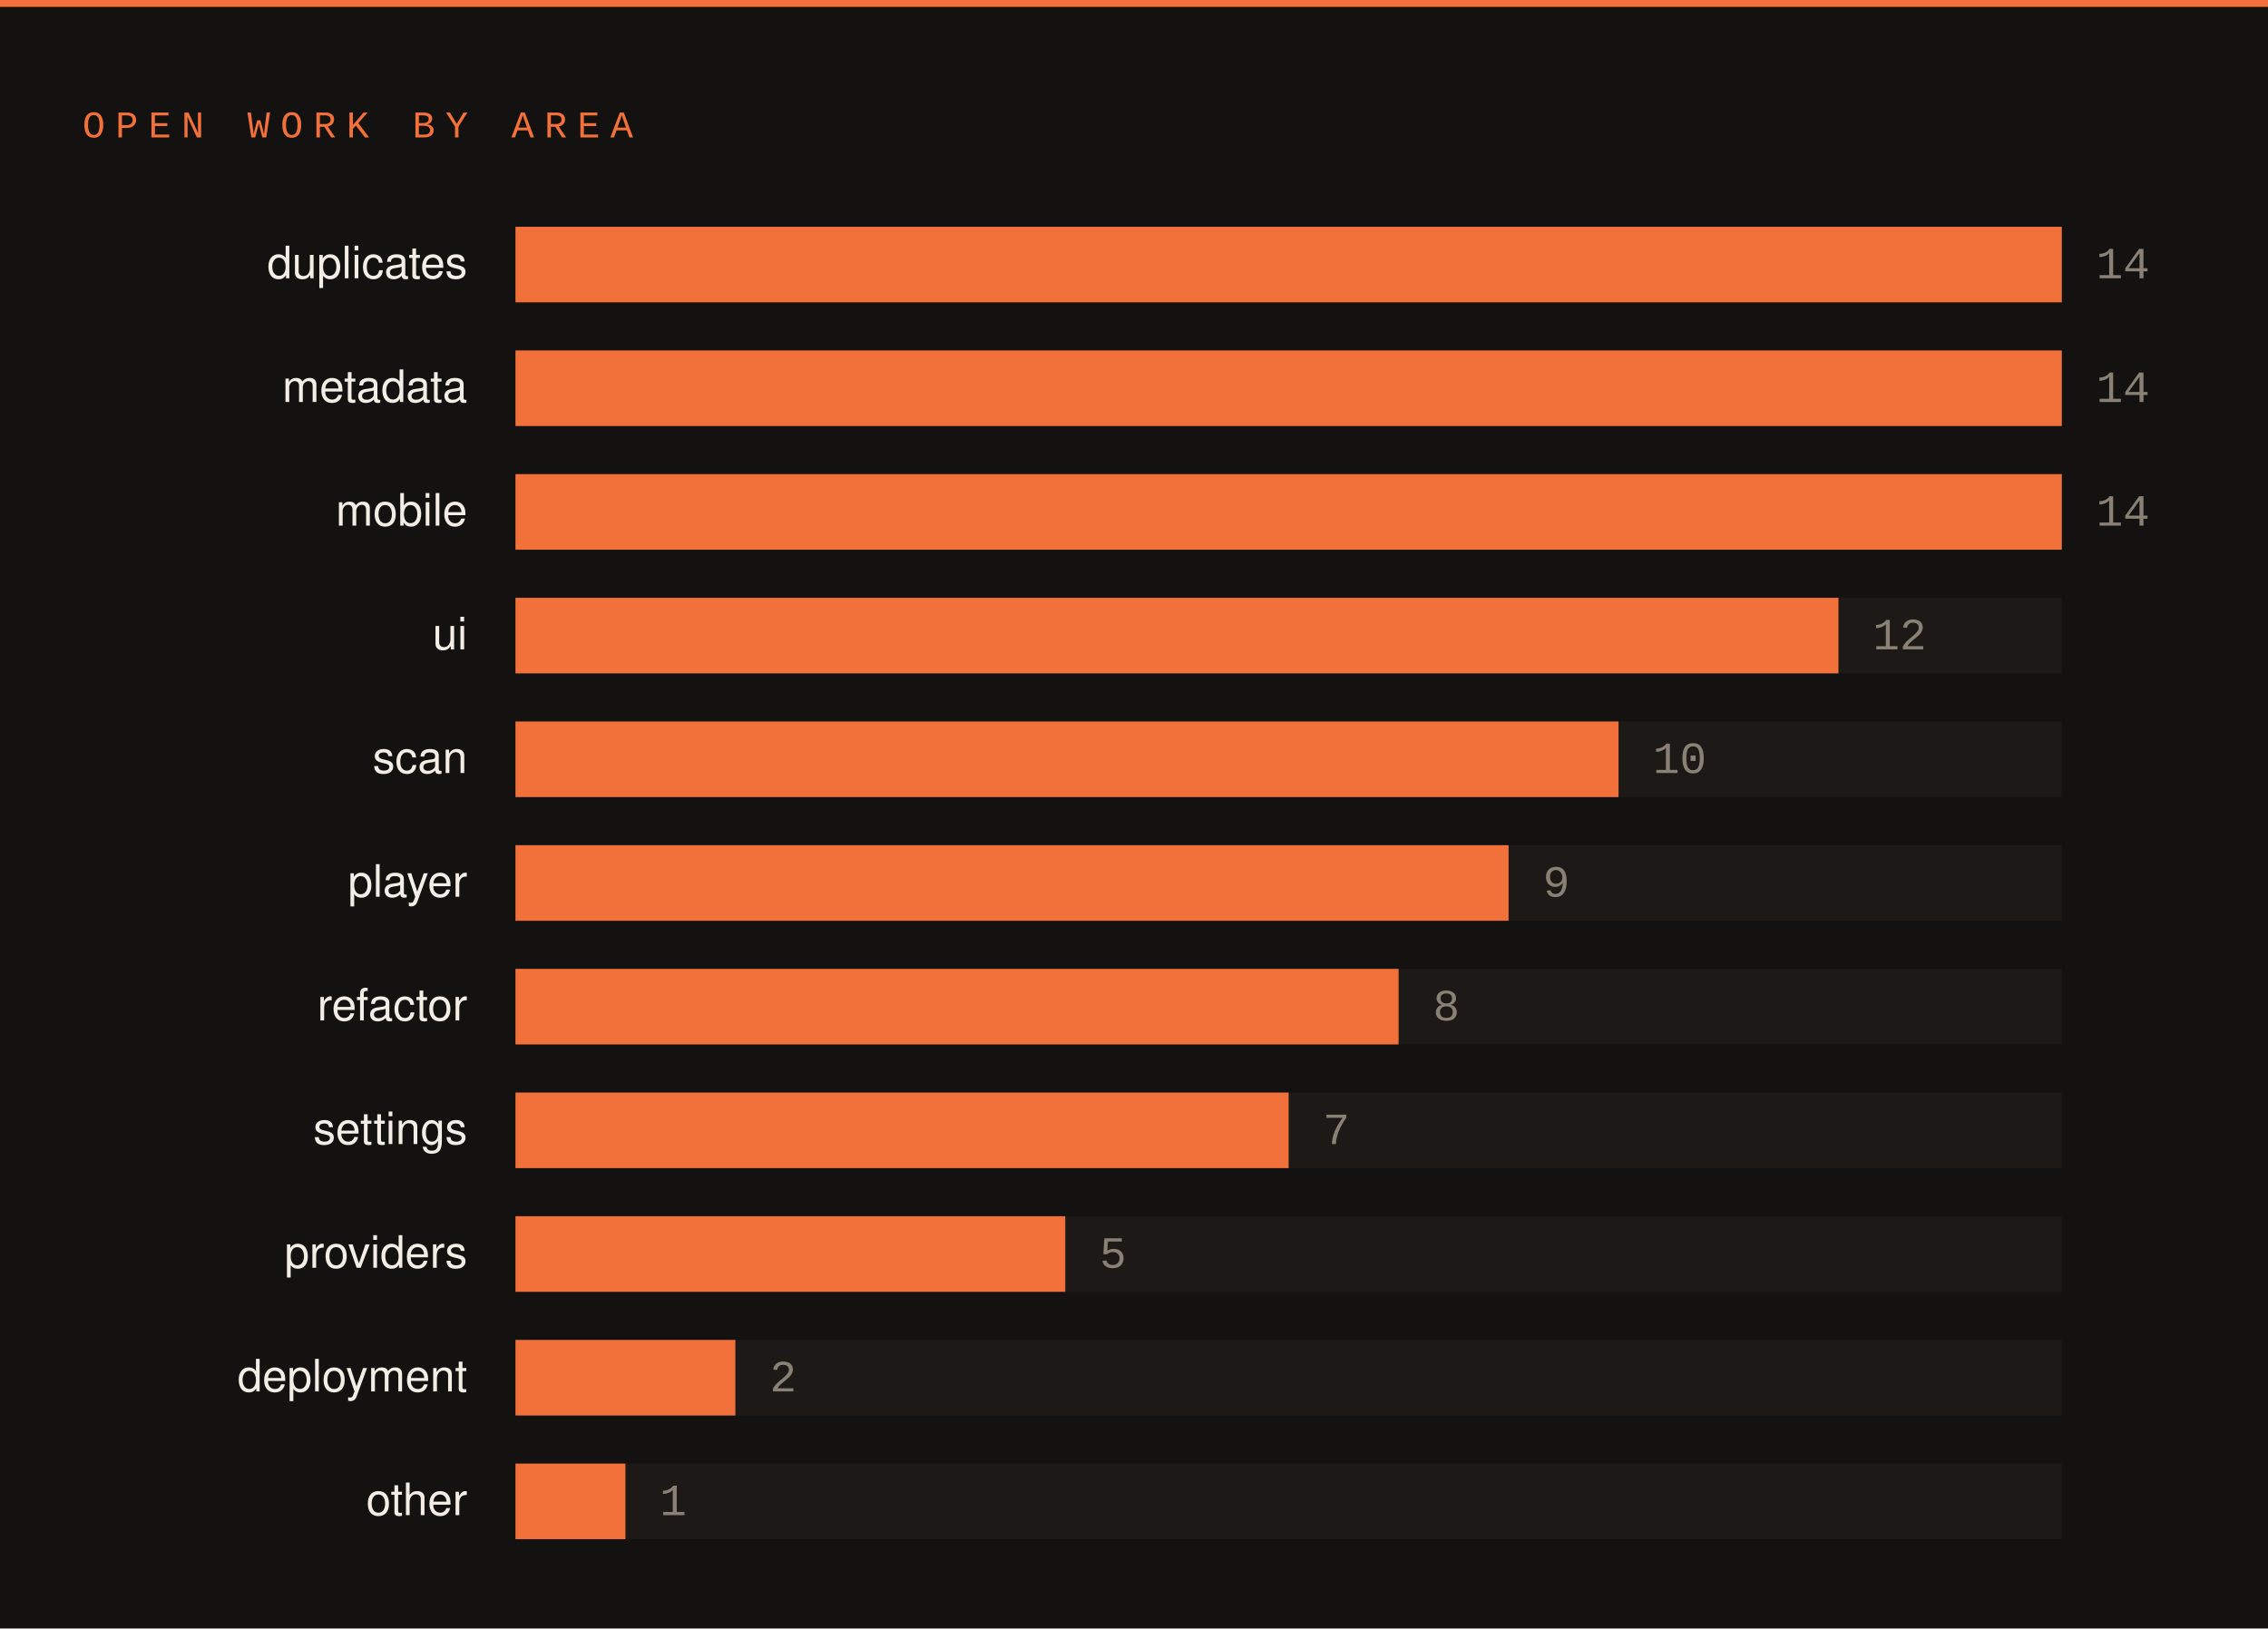
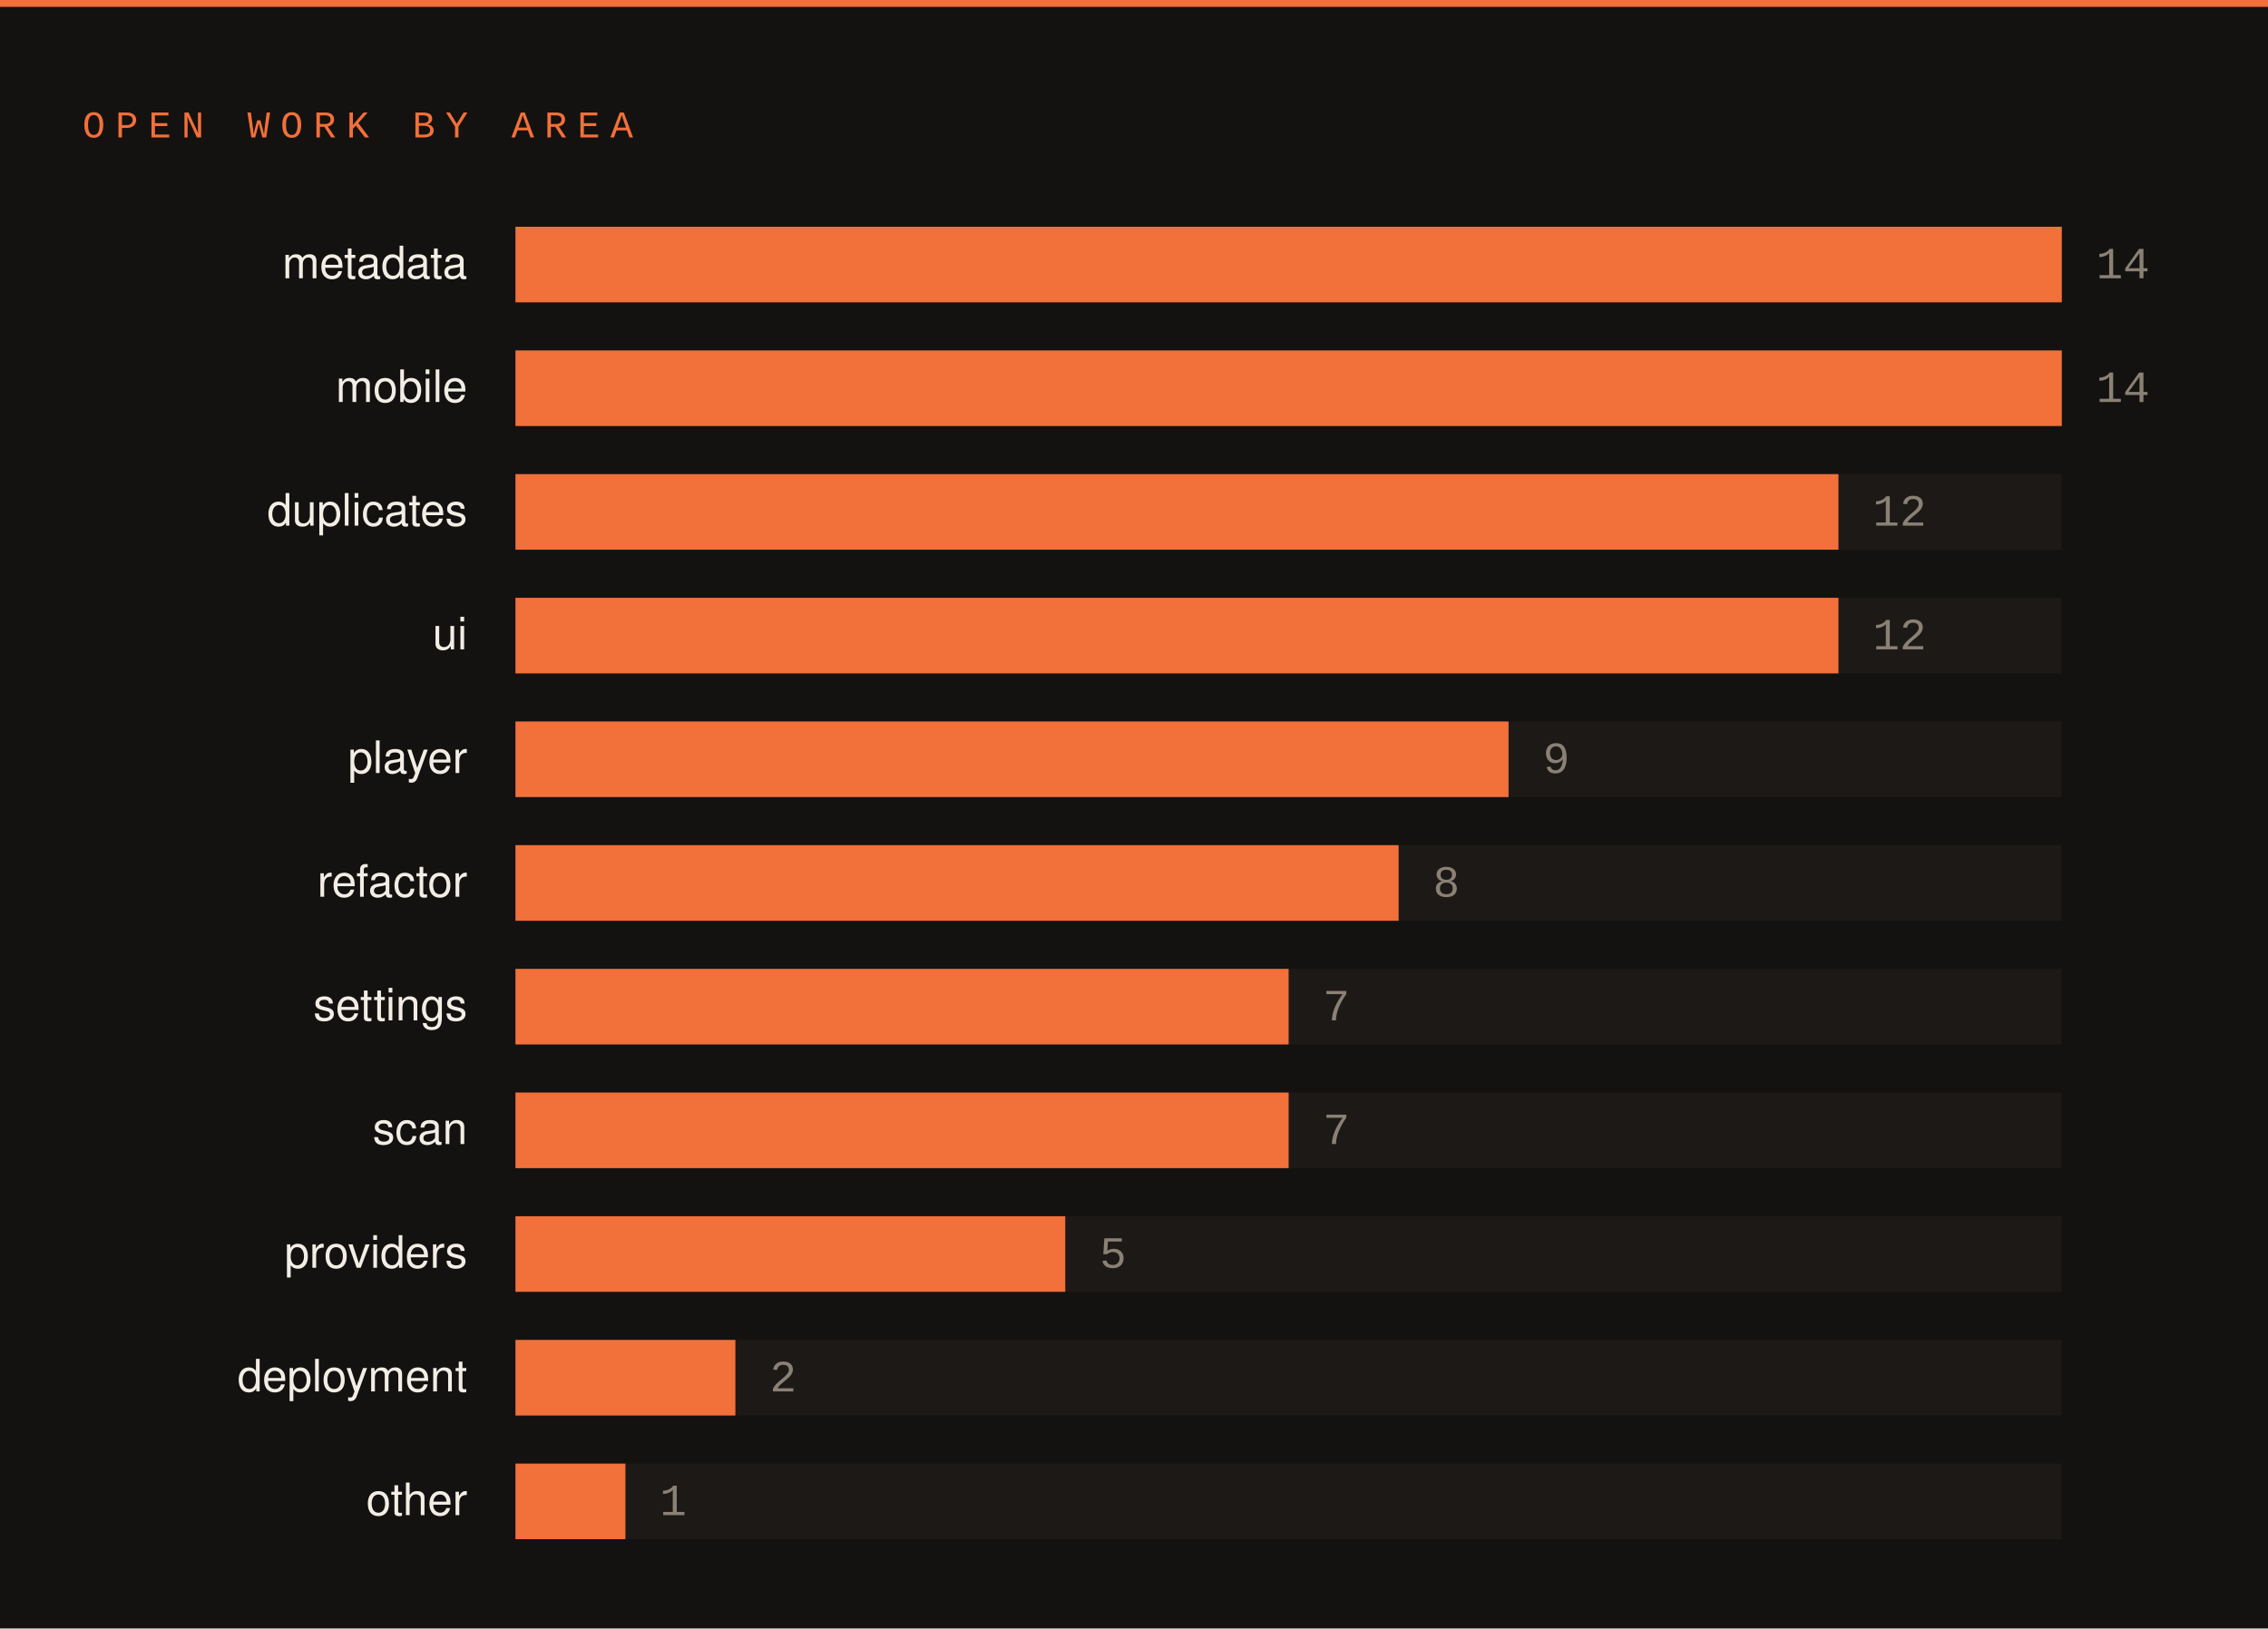
<svg xmlns="http://www.w3.org/2000/svg" width="660" height="474" viewBox="0 0 660 474">
  <rect width="660" height="474" fill="#141210" />
  <rect x="0" y="0" width="660" height="2" fill="#f2703a" />
  <text x="24" y="40" font-family="SFMono-Regular,Consolas,Liberation Mono,monospace" font-size="11" letter-spacing="3" fill="#f2703a">OPEN WORK BY AREA</text>
-   <text x="136" y="81" font-family="-apple-system,Segoe UI,Helvetica,Arial,sans-serif" font-size="13" fill="#f2ede5" text-anchor="end">duplicates</text>
+   <text x="136" y="81" font-family="-apple-system,Segoe UI,Helvetica,Arial,sans-serif" font-size="13" fill="#f2ede5" text-anchor="end">metadata</text>
  <rect x="150" y="66" width="450" height="22" fill="#1c1917" />
  <rect x="150" y="66" width="450" height="22" fill="#f2703a" />
  <text x="610" y="81" font-family="SFMono-Regular,Consolas,Liberation Mono,monospace" font-size="13" fill="#8a8175">14</text>
-   <text x="136" y="117" font-family="-apple-system,Segoe UI,Helvetica,Arial,sans-serif" font-size="13" fill="#f2ede5" text-anchor="end">metadata</text>
+   <text x="136" y="117" font-family="-apple-system,Segoe UI,Helvetica,Arial,sans-serif" font-size="13" fill="#f2ede5" text-anchor="end">mobile</text>
  <rect x="150" y="102" width="450" height="22" fill="#1c1917" />
  <rect x="150" y="102" width="450" height="22" fill="#f2703a" />
  <text x="610" y="117" font-family="SFMono-Regular,Consolas,Liberation Mono,monospace" font-size="13" fill="#8a8175">14</text>
-   <text x="136" y="153" font-family="-apple-system,Segoe UI,Helvetica,Arial,sans-serif" font-size="13" fill="#f2ede5" text-anchor="end">mobile</text>
+   <text x="136" y="153" font-family="-apple-system,Segoe UI,Helvetica,Arial,sans-serif" font-size="13" fill="#f2ede5" text-anchor="end">duplicates</text>
  <rect x="150" y="138" width="450" height="22" fill="#1c1917" />
-   <rect x="150" y="138" width="450" height="22" fill="#f2703a" />
-   <text x="610" y="153" font-family="SFMono-Regular,Consolas,Liberation Mono,monospace" font-size="13" fill="#8a8175">14</text>
+   <rect x="150" y="138" width="385" height="22" fill="#f2703a" />
+   <text x="545" y="153" font-family="SFMono-Regular,Consolas,Liberation Mono,monospace" font-size="13" fill="#8a8175">12</text>
  <text x="136" y="189" font-family="-apple-system,Segoe UI,Helvetica,Arial,sans-serif" font-size="13" fill="#f2ede5" text-anchor="end">ui</text>
  <rect x="150" y="174" width="450" height="22" fill="#1c1917" />
  <rect x="150" y="174" width="385" height="22" fill="#f2703a" />
  <text x="545" y="189" font-family="SFMono-Regular,Consolas,Liberation Mono,monospace" font-size="13" fill="#8a8175">12</text>
-   <text x="136" y="225" font-family="-apple-system,Segoe UI,Helvetica,Arial,sans-serif" font-size="13" fill="#f2ede5" text-anchor="end">scan</text>
+   <text x="136" y="225" font-family="-apple-system,Segoe UI,Helvetica,Arial,sans-serif" font-size="13" fill="#f2ede5" text-anchor="end">player</text>
  <rect x="150" y="210" width="450" height="22" fill="#1c1917" />
-   <rect x="150" y="210" width="321" height="22" fill="#f2703a" />
-   <text x="481" y="225" font-family="SFMono-Regular,Consolas,Liberation Mono,monospace" font-size="13" fill="#8a8175">10</text>
-   <text x="136" y="261" font-family="-apple-system,Segoe UI,Helvetica,Arial,sans-serif" font-size="13" fill="#f2ede5" text-anchor="end">player</text>
+   <rect x="150" y="210" width="289" height="22" fill="#f2703a" />
+   <text x="449" y="225" font-family="SFMono-Regular,Consolas,Liberation Mono,monospace" font-size="13" fill="#8a8175">9</text>
+   <text x="136" y="261" font-family="-apple-system,Segoe UI,Helvetica,Arial,sans-serif" font-size="13" fill="#f2ede5" text-anchor="end">refactor</text>
  <rect x="150" y="246" width="450" height="22" fill="#1c1917" />
-   <rect x="150" y="246" width="289" height="22" fill="#f2703a" />
-   <text x="449" y="261" font-family="SFMono-Regular,Consolas,Liberation Mono,monospace" font-size="13" fill="#8a8175">9</text>
-   <text x="136" y="297" font-family="-apple-system,Segoe UI,Helvetica,Arial,sans-serif" font-size="13" fill="#f2ede5" text-anchor="end">refactor</text>
+   <rect x="150" y="246" width="257" height="22" fill="#f2703a" />
+   <text x="417" y="261" font-family="SFMono-Regular,Consolas,Liberation Mono,monospace" font-size="13" fill="#8a8175">8</text>
+   <text x="136" y="297" font-family="-apple-system,Segoe UI,Helvetica,Arial,sans-serif" font-size="13" fill="#f2ede5" text-anchor="end">settings</text>
  <rect x="150" y="282" width="450" height="22" fill="#1c1917" />
-   <rect x="150" y="282" width="257" height="22" fill="#f2703a" />
-   <text x="417" y="297" font-family="SFMono-Regular,Consolas,Liberation Mono,monospace" font-size="13" fill="#8a8175">8</text>
-   <text x="136" y="333" font-family="-apple-system,Segoe UI,Helvetica,Arial,sans-serif" font-size="13" fill="#f2ede5" text-anchor="end">settings</text>
+   <rect x="150" y="282" width="225" height="22" fill="#f2703a" />
+   <text x="385" y="297" font-family="SFMono-Regular,Consolas,Liberation Mono,monospace" font-size="13" fill="#8a8175">7</text>
+   <text x="136" y="333" font-family="-apple-system,Segoe UI,Helvetica,Arial,sans-serif" font-size="13" fill="#f2ede5" text-anchor="end">scan</text>
  <rect x="150" y="318" width="450" height="22" fill="#1c1917" />
  <rect x="150" y="318" width="225" height="22" fill="#f2703a" />
  <text x="385" y="333" font-family="SFMono-Regular,Consolas,Liberation Mono,monospace" font-size="13" fill="#8a8175">7</text>
  <text x="136" y="369" font-family="-apple-system,Segoe UI,Helvetica,Arial,sans-serif" font-size="13" fill="#f2ede5" text-anchor="end">providers</text>
  <rect x="150" y="354" width="450" height="22" fill="#1c1917" />
  <rect x="150" y="354" width="160" height="22" fill="#f2703a" />
  <text x="320" y="369" font-family="SFMono-Regular,Consolas,Liberation Mono,monospace" font-size="13" fill="#8a8175">5</text>
  <text x="136" y="405" font-family="-apple-system,Segoe UI,Helvetica,Arial,sans-serif" font-size="13" fill="#f2ede5" text-anchor="end">deployment</text>
  <rect x="150" y="390" width="450" height="22" fill="#1c1917" />
  <rect x="150" y="390" width="64" height="22" fill="#f2703a" />
  <text x="224" y="405" font-family="SFMono-Regular,Consolas,Liberation Mono,monospace" font-size="13" fill="#8a8175">2</text>
  <text x="136" y="441" font-family="-apple-system,Segoe UI,Helvetica,Arial,sans-serif" font-size="13" fill="#f2ede5" text-anchor="end">other</text>
  <rect x="150" y="426" width="450" height="22" fill="#1c1917" />
  <rect x="150" y="426" width="32" height="22" fill="#f2703a" />
  <text x="192" y="441" font-family="SFMono-Regular,Consolas,Liberation Mono,monospace" font-size="13" fill="#8a8175">1</text>
</svg>
